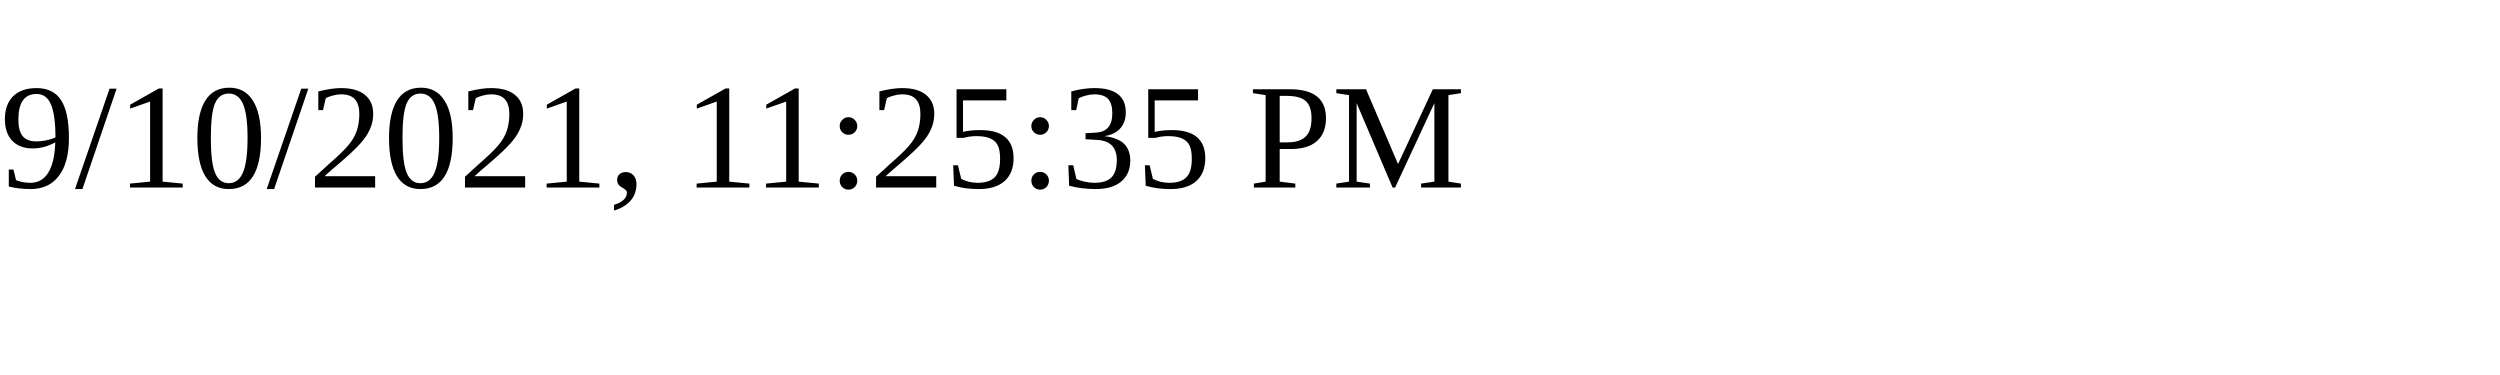
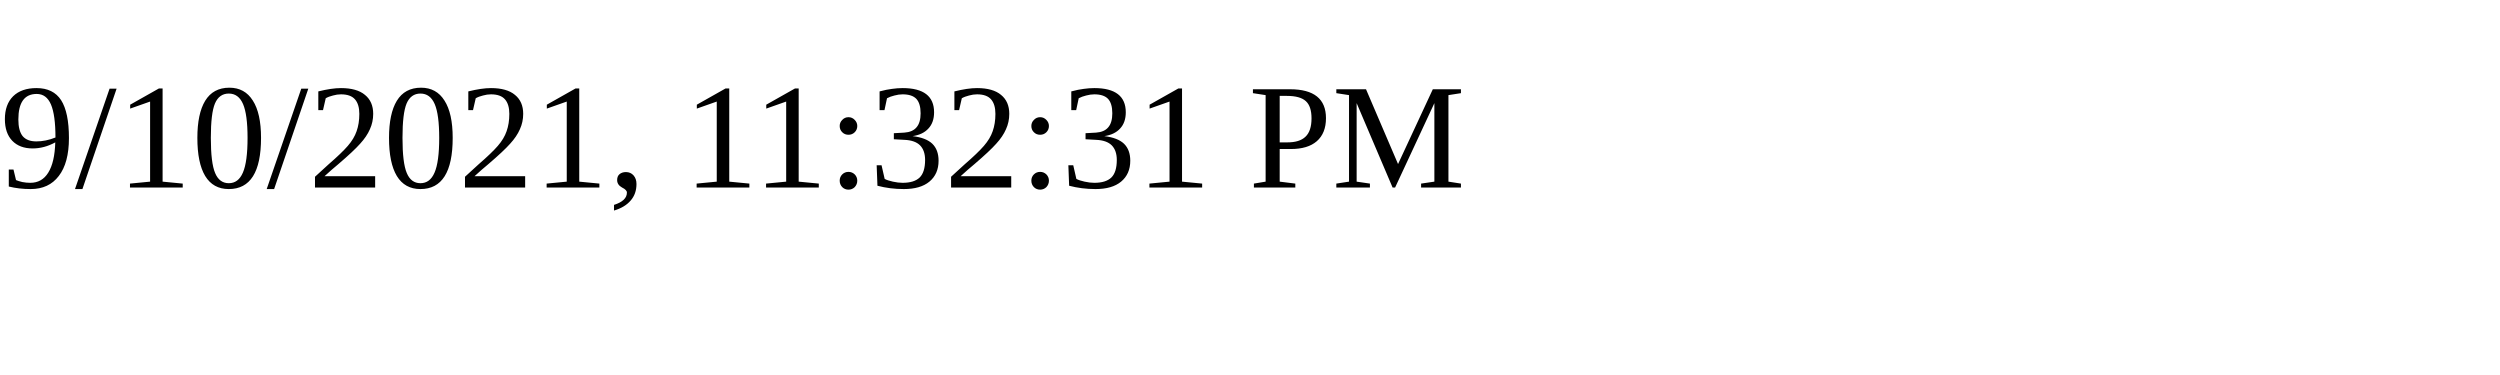
<svg xmlns="http://www.w3.org/2000/svg" height="30" width="200">
-   <text x="0" y="15">9/10/2021, 11:25:35 PM</text>
+   <text x="0" y="15">9/10/2021, 11:32:31 PM</text>
</svg>
